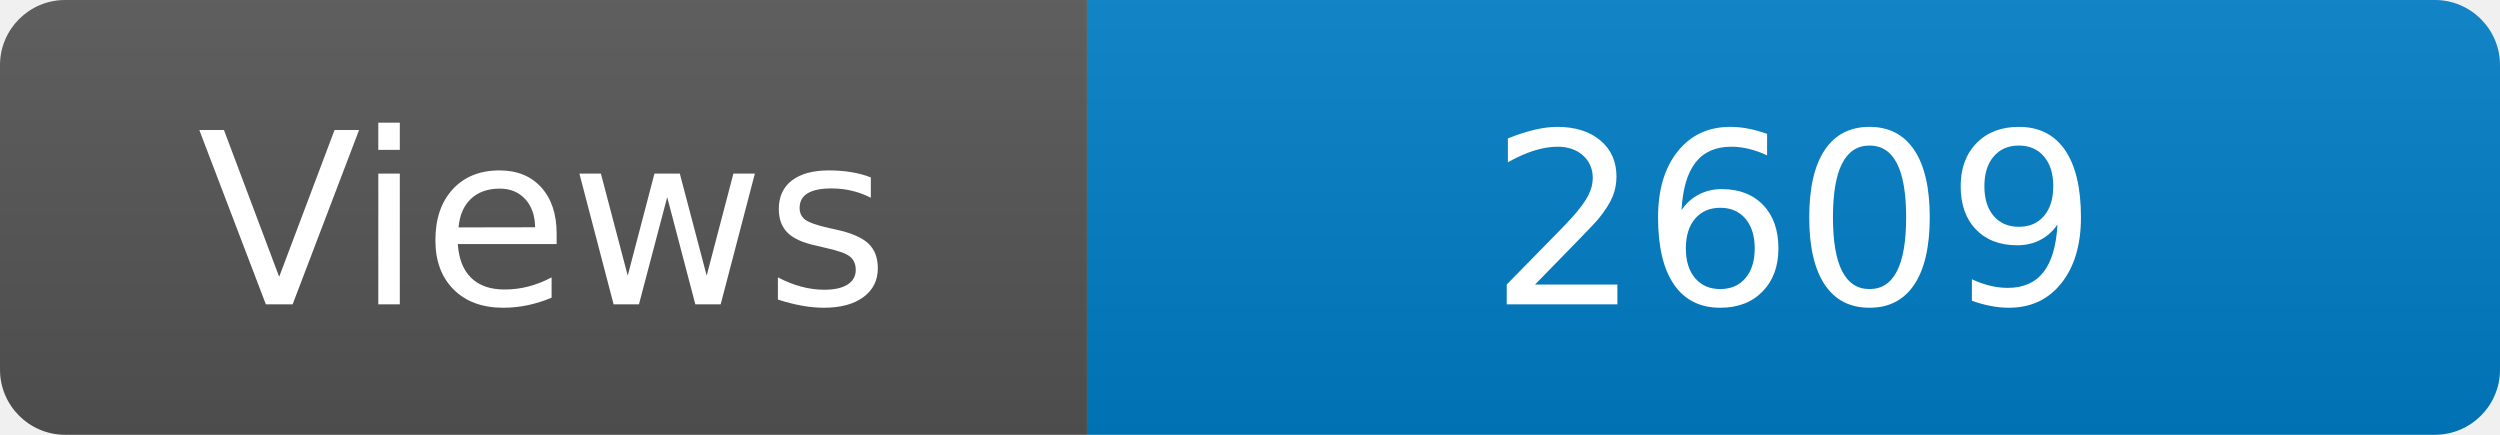
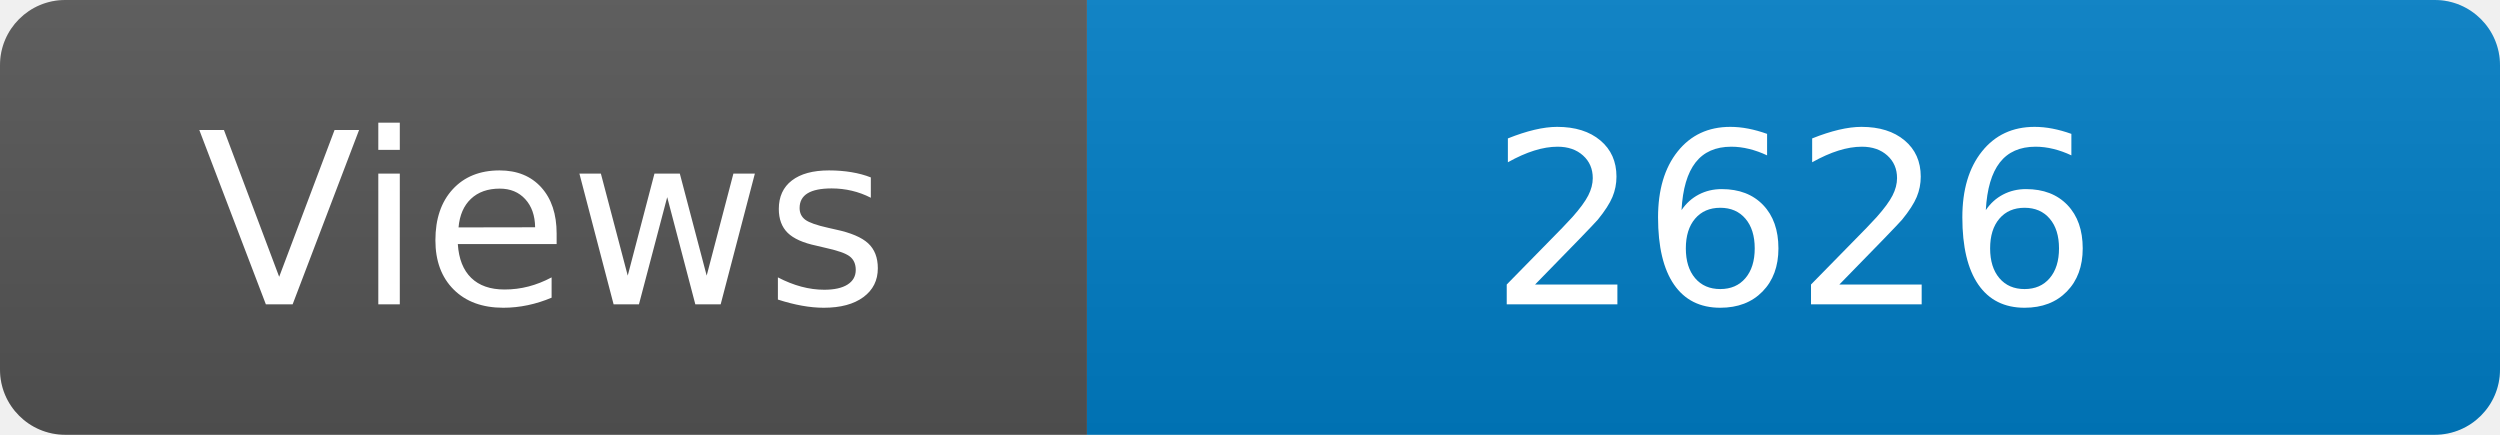
<svg xmlns="http://www.w3.org/2000/svg" width="115" height="20" role="img" aria-label="Maintained?: yes">
  <linearGradient id="s" x2="0" y2="100%">
    <stop offset="0" stop-color="#bbb" stop-opacity=".1" />
    <stop offset="1" stop-opacity=".1" />
  </linearGradient>
  <clipPath id="r">
    <rect width="115" height="20" rx="3" fill="#fff" />
  </clipPath>
  <g clip-path="url(#r)">
    <rect width="50" height="20" fill="#555" />
    <rect x="50" width="160" height="20" fill="#007ec6" />
    <rect width="115" height="20" fill="url(#s)" />
  </g>
  <g fill="#fff" text-anchor="middle" font-family="Verdana,Geneva,DejaVu Sans,sans-serif" font-size="110">
    <text x="250" y="140" transform="scale(.1)" fill="#fff">Views</text>
-     <text x="825" y="140" transform="scale(.1)" fill="#fff">2609</text>
+     <text x="825" y="140" transform="scale(.1)" fill="#fff">2626</text>
  </g>
</svg>
